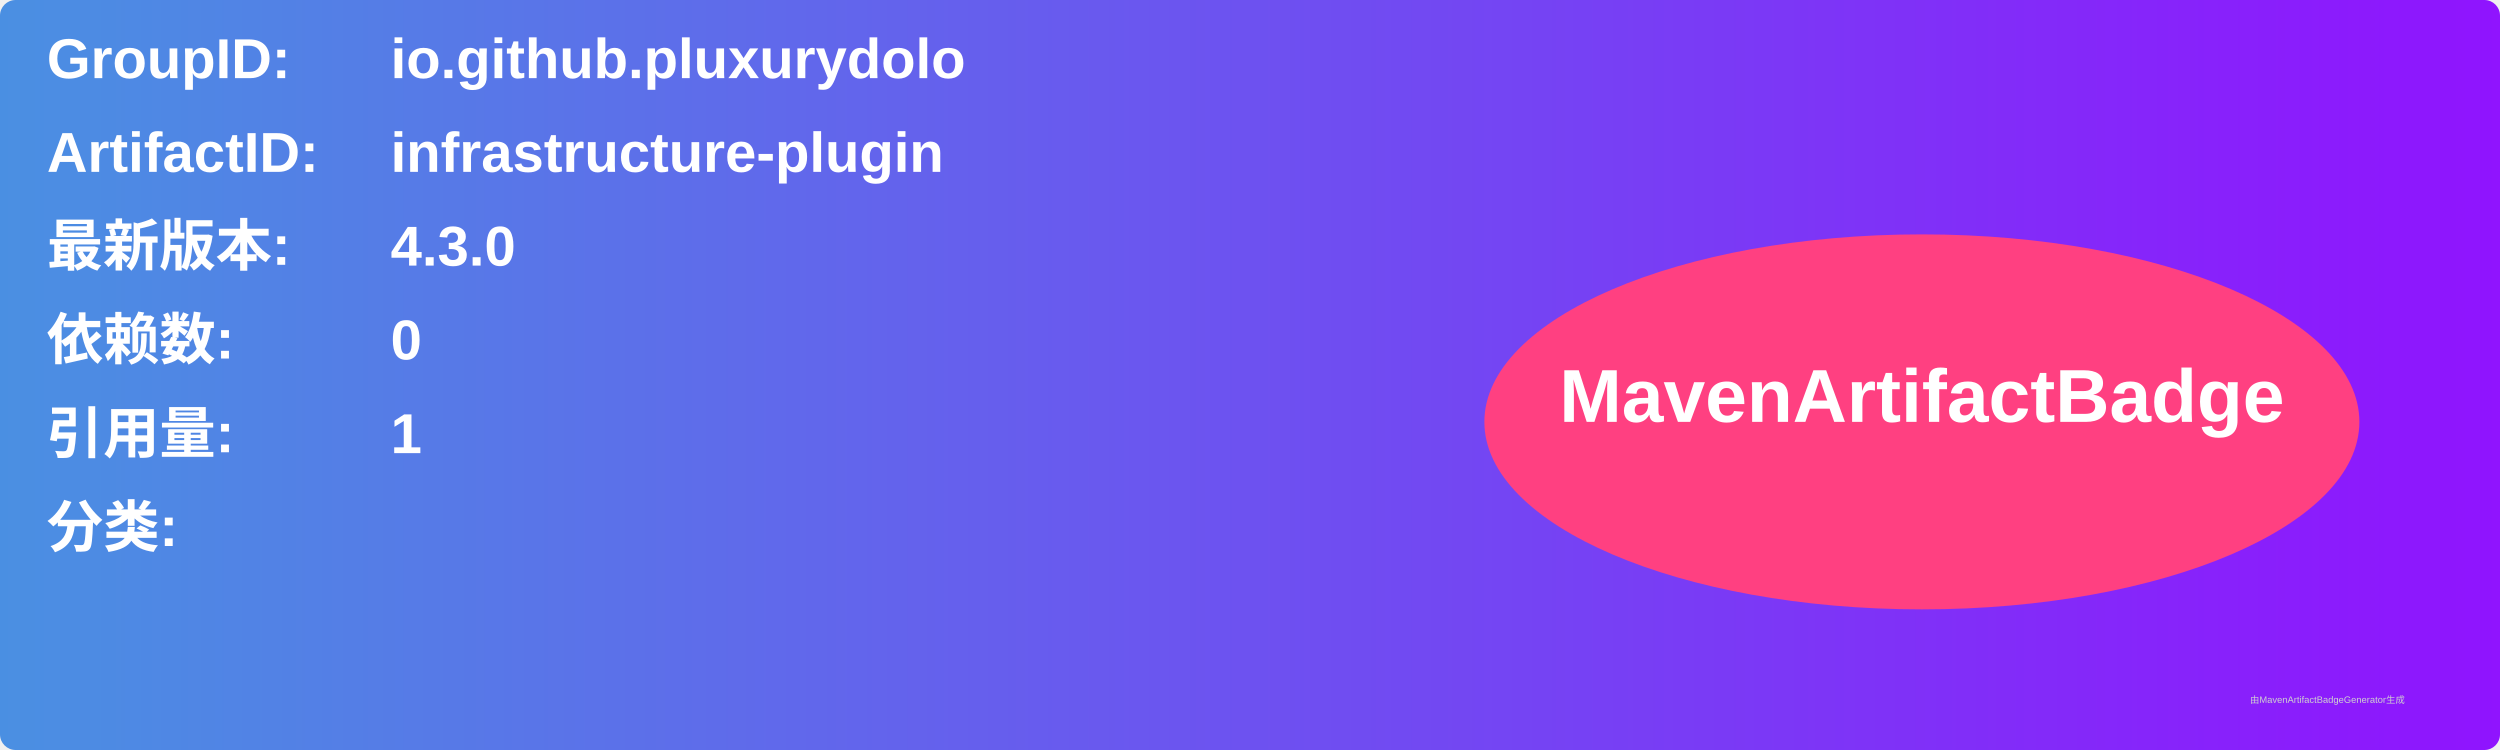
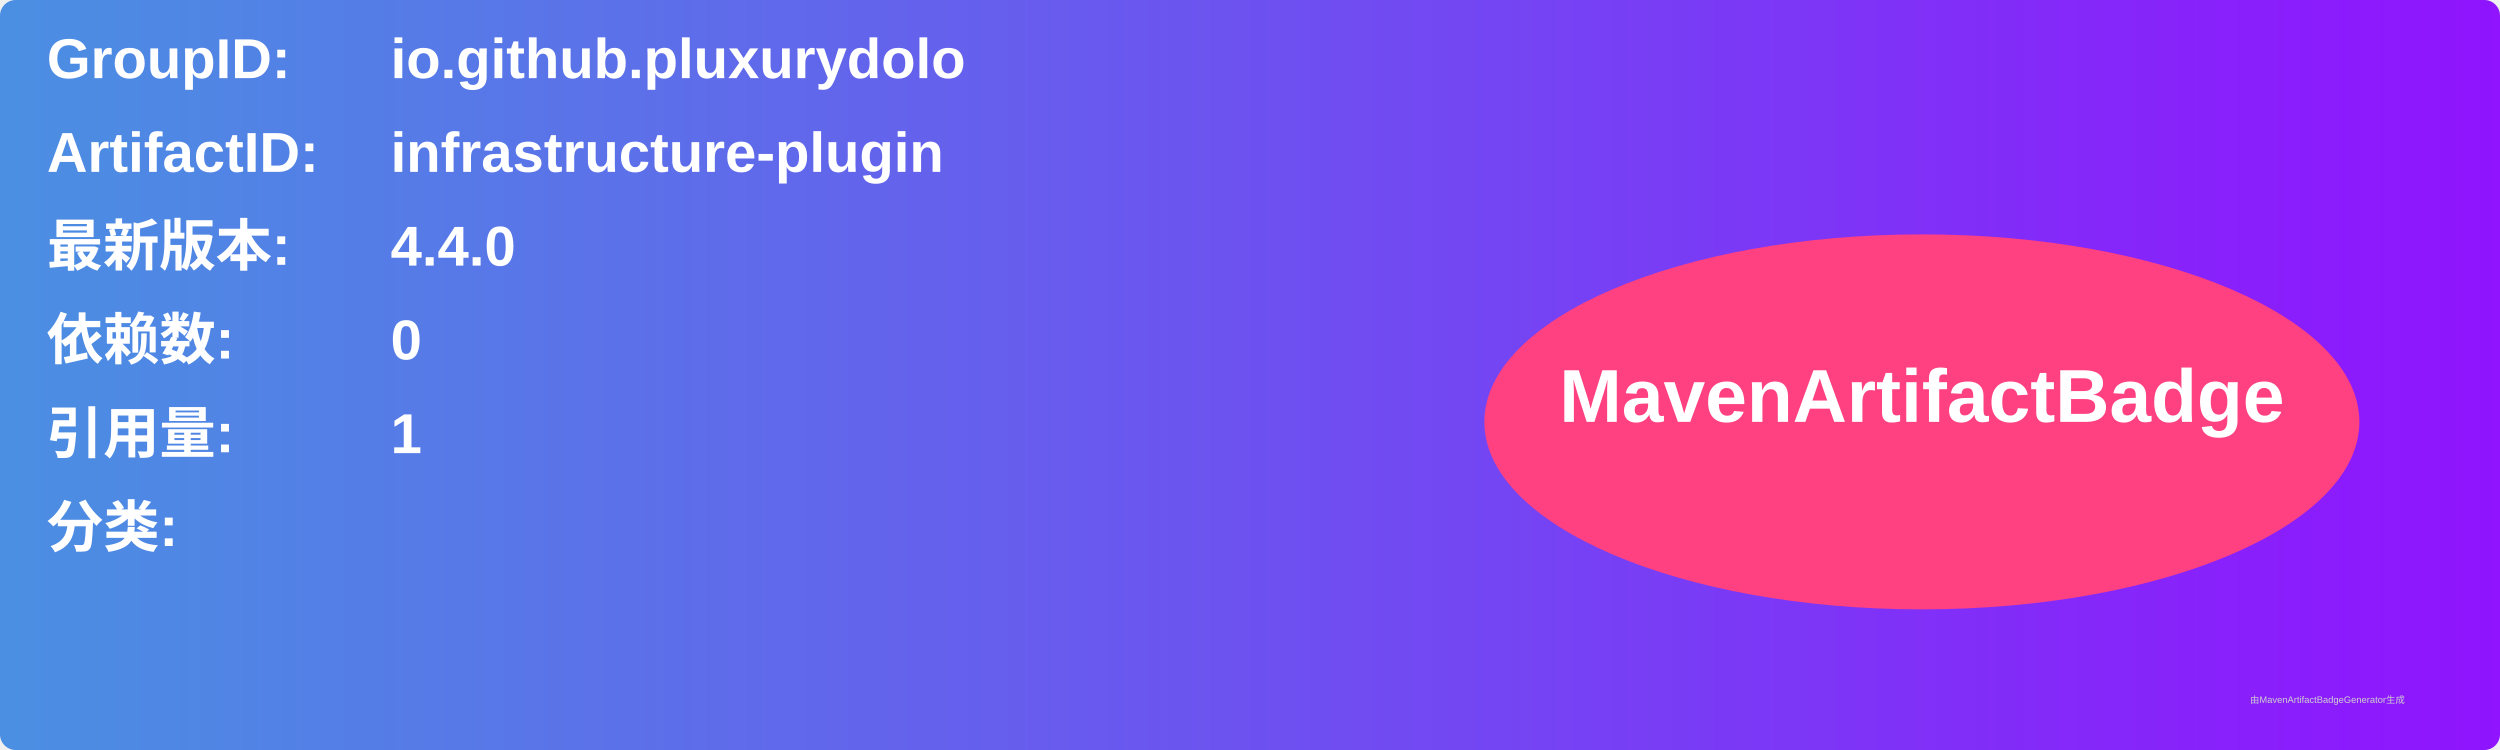
<svg xmlns="http://www.w3.org/2000/svg" width="800" height="240" viewBox="0 0 800 240">
  <linearGradient id="grad" x1="0%" y1="0%" x2="100%" y2="0%">
    <stop offset="0%" stop-color="#4a90e2" />
    <stop offset="100%" stop-color="#9013fe" />
  </linearGradient>
  <rect width="100%" height="100%" rx="5" ry="5" fill="url(#grad)" />
  <g transform="translate(15, 15)">
    <text x="0" y="10" font-family="Arial" font-size="18" fill="white" font-weight="bold" width="260">GroupID:</text>
    <text x="110" y="10" font-family="Arial" font-size="18" fill="white" font-weight="bold" width="460">io.github.pluxurydolo</text>
    <text x="0" y="40" font-family="Arial" font-size="18" fill="white" font-weight="bold" width="260">ArtifactID:</text>
    <text x="110" y="40" font-family="Arial" font-size="18" fill="white" font-weight="bold" width="460">infrastructure-plugin</text>
    <text x="0" y="70" font-family="Arial" font-size="18" fill="white" font-weight="bold">最新版本:</text>
    <text x="110" y="70" font-family="Arial" font-size="18" fill="white" font-weight="bold">
-       <tspan font-weight="bold">4.3.0</tspan>
+       <tspan font-weight="bold">4.4.0</tspan>
    </text>
    <text x="0" y="100" font-family="Arial" font-size="18" fill="white" font-weight="bold">依赖数: </text>
    <text x="110" y="100" font-family="Arial" font-size="18" fill="white">
      <tspan font-weight="bold">0</tspan>
    </text>
    <text x="0" y="130" font-family="Arial" font-size="18" fill="white" font-weight="bold">引用量: </text>
    <text x="110" y="130" font-family="Arial" font-size="18" fill="white">
      <tspan font-weight="bold">1</tspan>
    </text>
    <text x="0" y="160" font-family="Arial" font-size="18" fill="white" font-weight="bold">分类:</text>
    <text x="10" y="190" font-family="Arial" font-size="10" fill="white">
      <tspan font-weight="bold" />
    </text>
    <ellipse cx="600" cy="120" rx="140" ry="60" fill="#ff4081" />
    <text x="600" y="120" text-anchor="middle" font-family="Arial" font-size="24" fill="white" font-weight="bold">MavenArtifactBadge</text>
  </g>
  <text x="720" y="225" font-family="Arial" font-size="3" fill="#d0d0d0">由MavenArtifactBadgeGenerator生成</text>
</svg>
